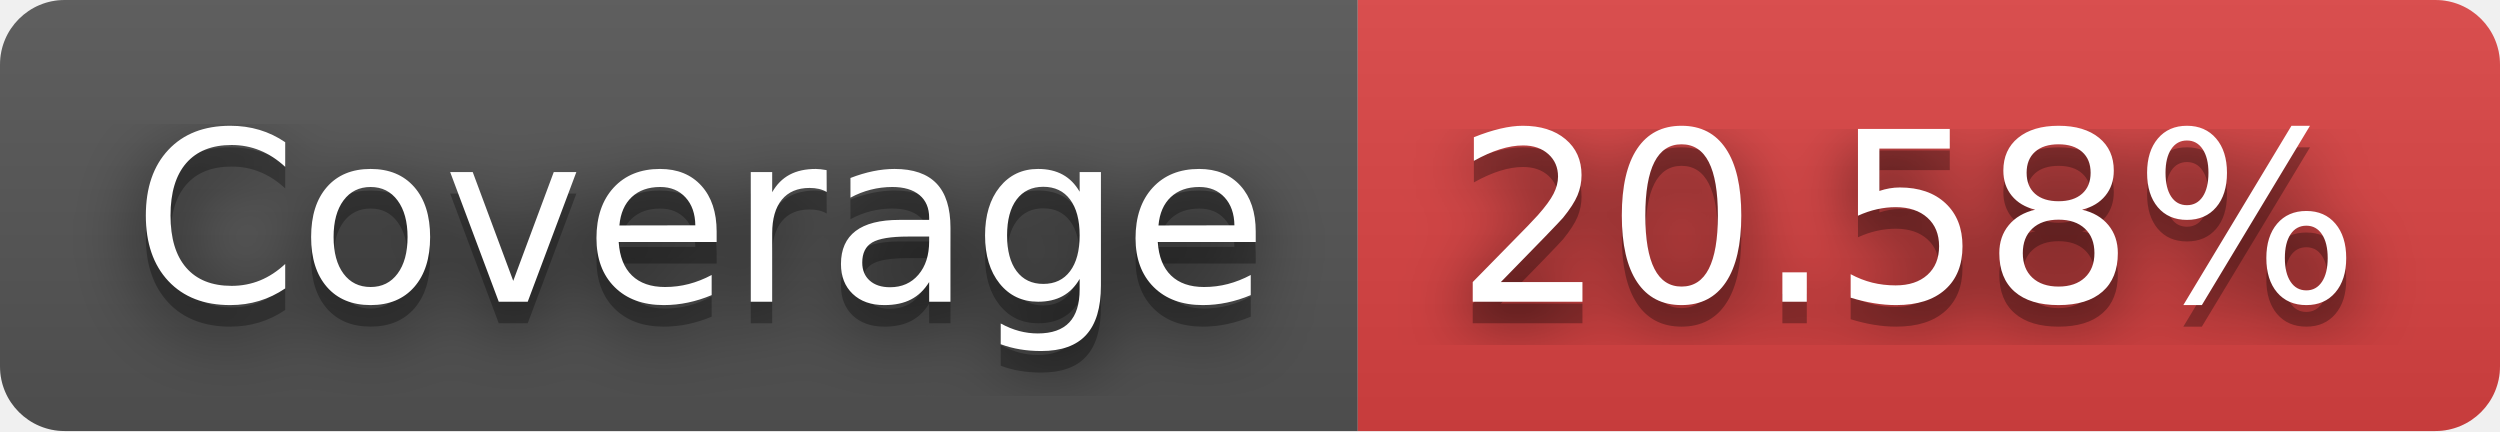
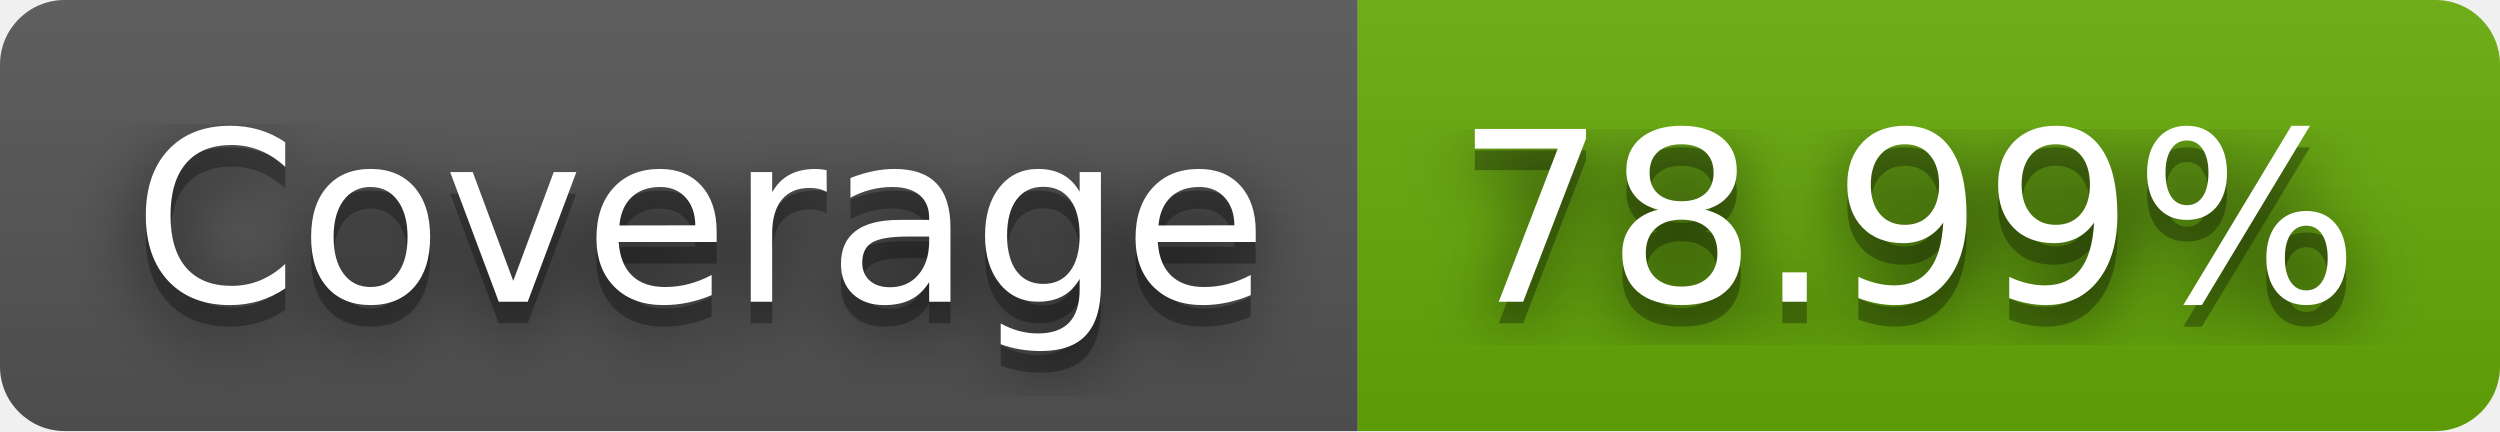
- <svg xmlns="http://www.w3.org/2000/svg" width="116" height="20" role="img" aria-label="Coverage: 20.58%">
+ <svg xmlns="http://www.w3.org/2000/svg" width="116" height="20" role="img" aria-label="Coverage: 78.99%">
  <filter id="blur">
    <feGaussianBlur in="SourceGraphic" stdDeviation="16" />
  </filter>
  <linearGradient id="s" x2="0" y2="100%">
    <stop offset="0" stop-color="#bbb" stop-opacity=".1" />
    <stop offset="1" stop-opacity=".1" />
  </linearGradient>
  <clipPath id="r">
    <rect width="116" height="20" rx="3" fill="#fff" />
  </clipPath>
  <g clip-path="url(#r)">
    <rect width="63" height="20" fill="#555" />
-     <rect x="63" width="53" height="20" fill="#dd4343" />
+     <rect x="63" width="53" height="20" fill="#67ac09" />
    <rect width="116" height="20" fill="url(#s)" />
  </g>
  <g fill="#fff" text-anchor="middle" font-family="Verdana,Geneva,DejaVu Sans,sans-serif" text-rendering="geometricPrecision" font-size="110">
    <text aria-hidden="true" x="325" y="150" fill="#010101" fill-opacity=".80" filter="url(#blur)" transform="scale(.1)" textLength="530">Coverage</text>
    <text aria-hidden="true" x="325" y="150" fill="#010101" fill-opacity=".3" transform="scale(.1)" textLength="530">Coverage</text>
    <text x="325" y="140" transform="scale(.1)" fill="#fff" textLength="530">Coverage</text>
-     <text aria-hidden="true" x="885" y="150" fill="#010101" fill-opacity=".80" filter="url(#blur)" transform="scale(.1)" textLength="430">20.58%</text>
-     <text aria-hidden="true" x="885" y="150" fill="#010101" fill-opacity=".3" transform="scale(.1)" textLength="430">20.58%</text>
-     <text x="885" y="140" transform="scale(.1)" fill="#fff" textLength="430">20.58%</text>
+     <text aria-hidden="true" x="885" y="150" fill="#010101" fill-opacity=".80" filter="url(#blur)" transform="scale(.1)" textLength="430">78.99%</text>
+     <text aria-hidden="true" x="885" y="150" fill="#010101" fill-opacity=".3" transform="scale(.1)" textLength="430">78.99%</text>
+     <text x="885" y="140" transform="scale(.1)" fill="#fff" textLength="430">78.99%</text>
  </g>
</svg>
